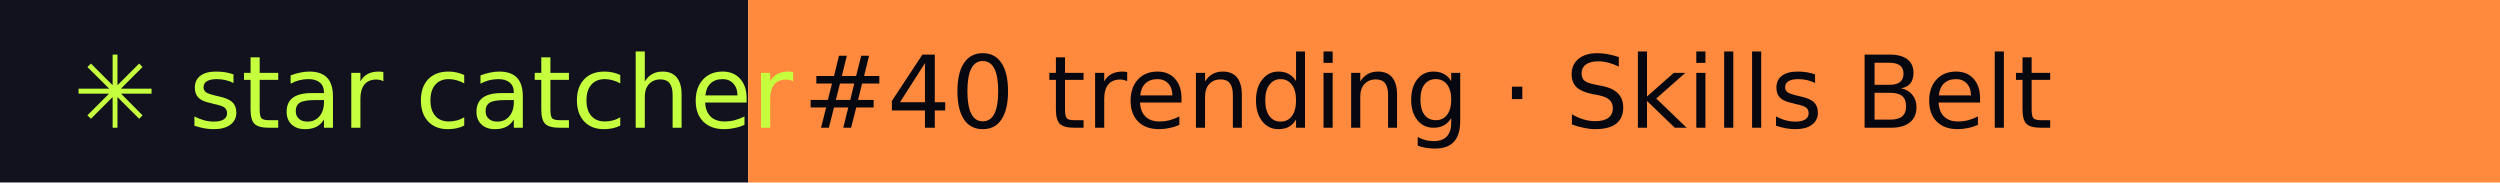
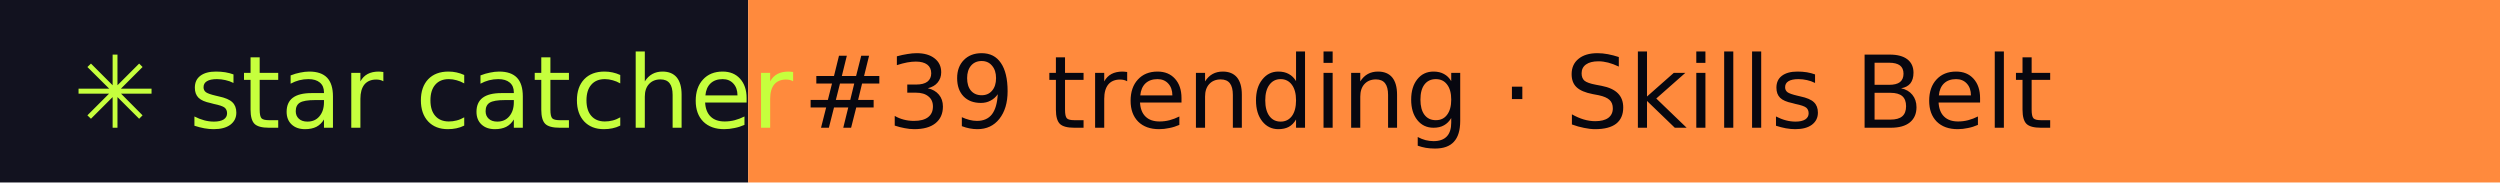
- <svg xmlns="http://www.w3.org/2000/svg" width="274" height="20" role="img" aria-label="star catcher: #40 trending · Skills Belt">
+ <svg xmlns="http://www.w3.org/2000/svg" width="274" height="20" role="img" aria-label="star catcher: #39 trending · Skills Belt">
  <rect width="82" height="20" fill="#12121F" />
  <rect x="82" width="192" height="20" fill="#FF8A3D" />
  <g font-family="Verdana,DejaVu Sans,sans-serif" font-size="11">
    <text x="8" y="14" fill="#C6FF3D">✳ star catcher</text>
-     <text x="88" y="14" fill="#07070F">#40 trending · Skills Belt</text>
+     <text x="88" y="14" fill="#07070F">#39 trending · Skills Belt</text>
  </g>
</svg>
